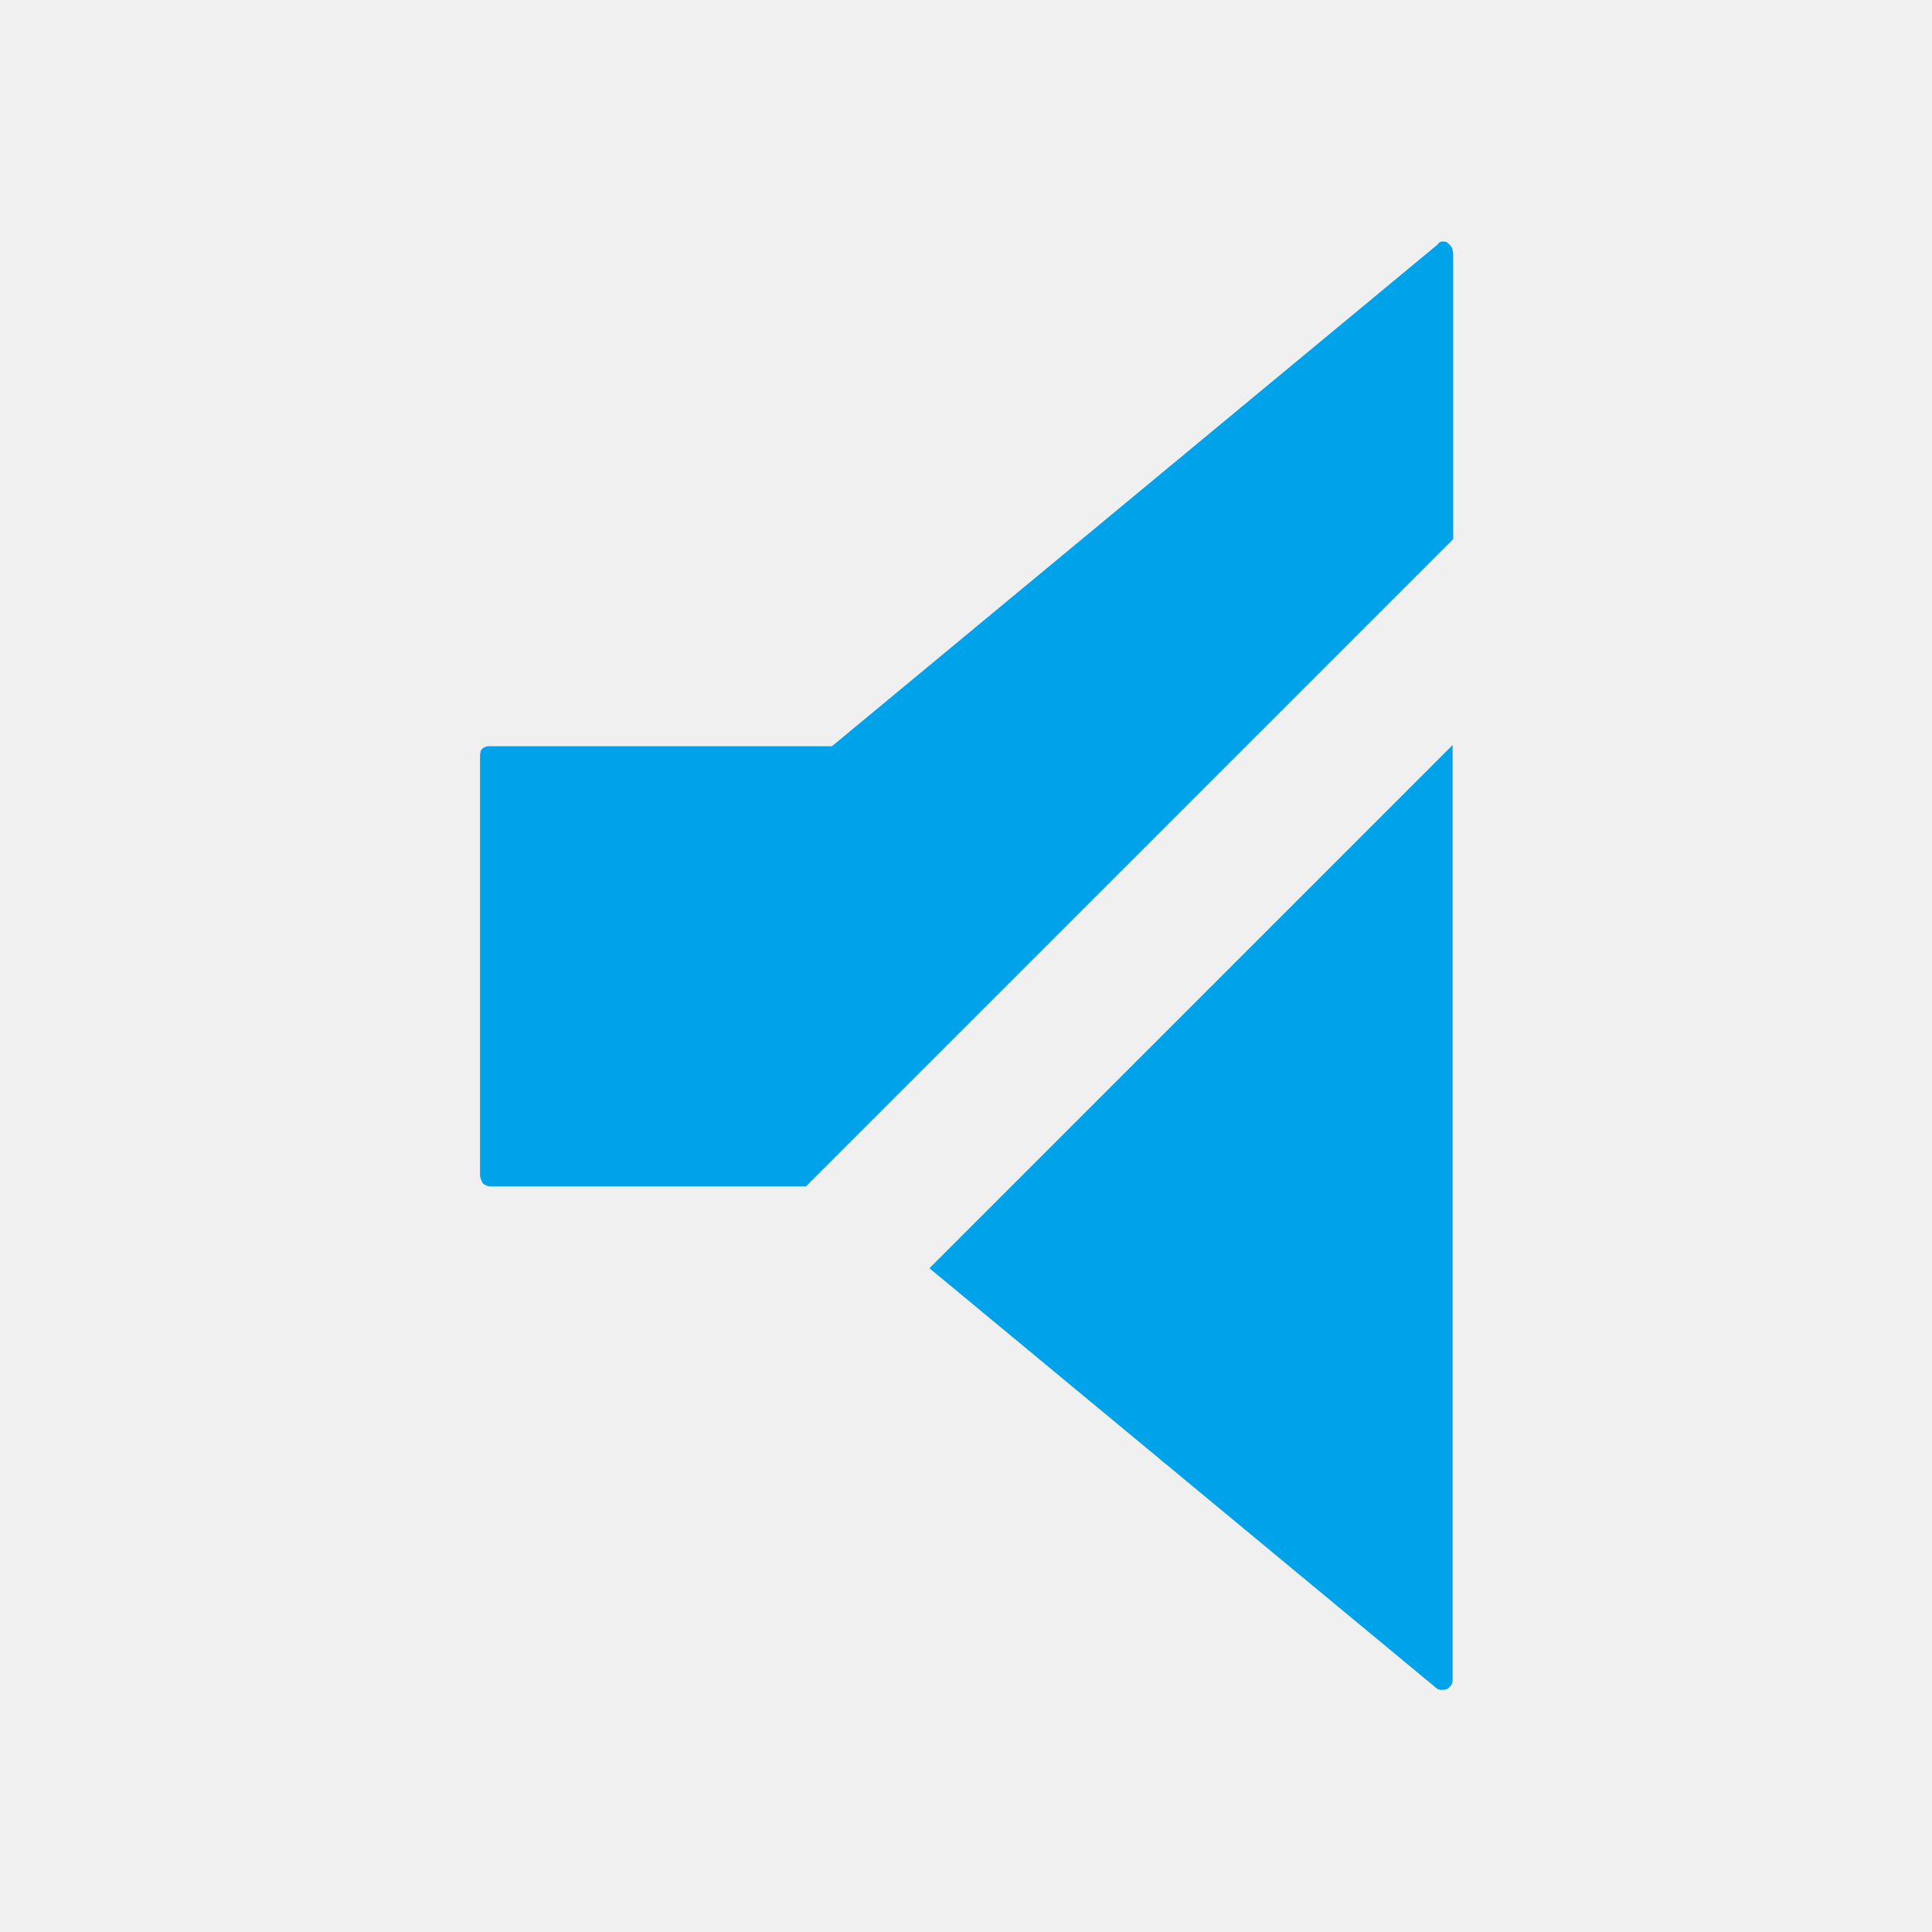
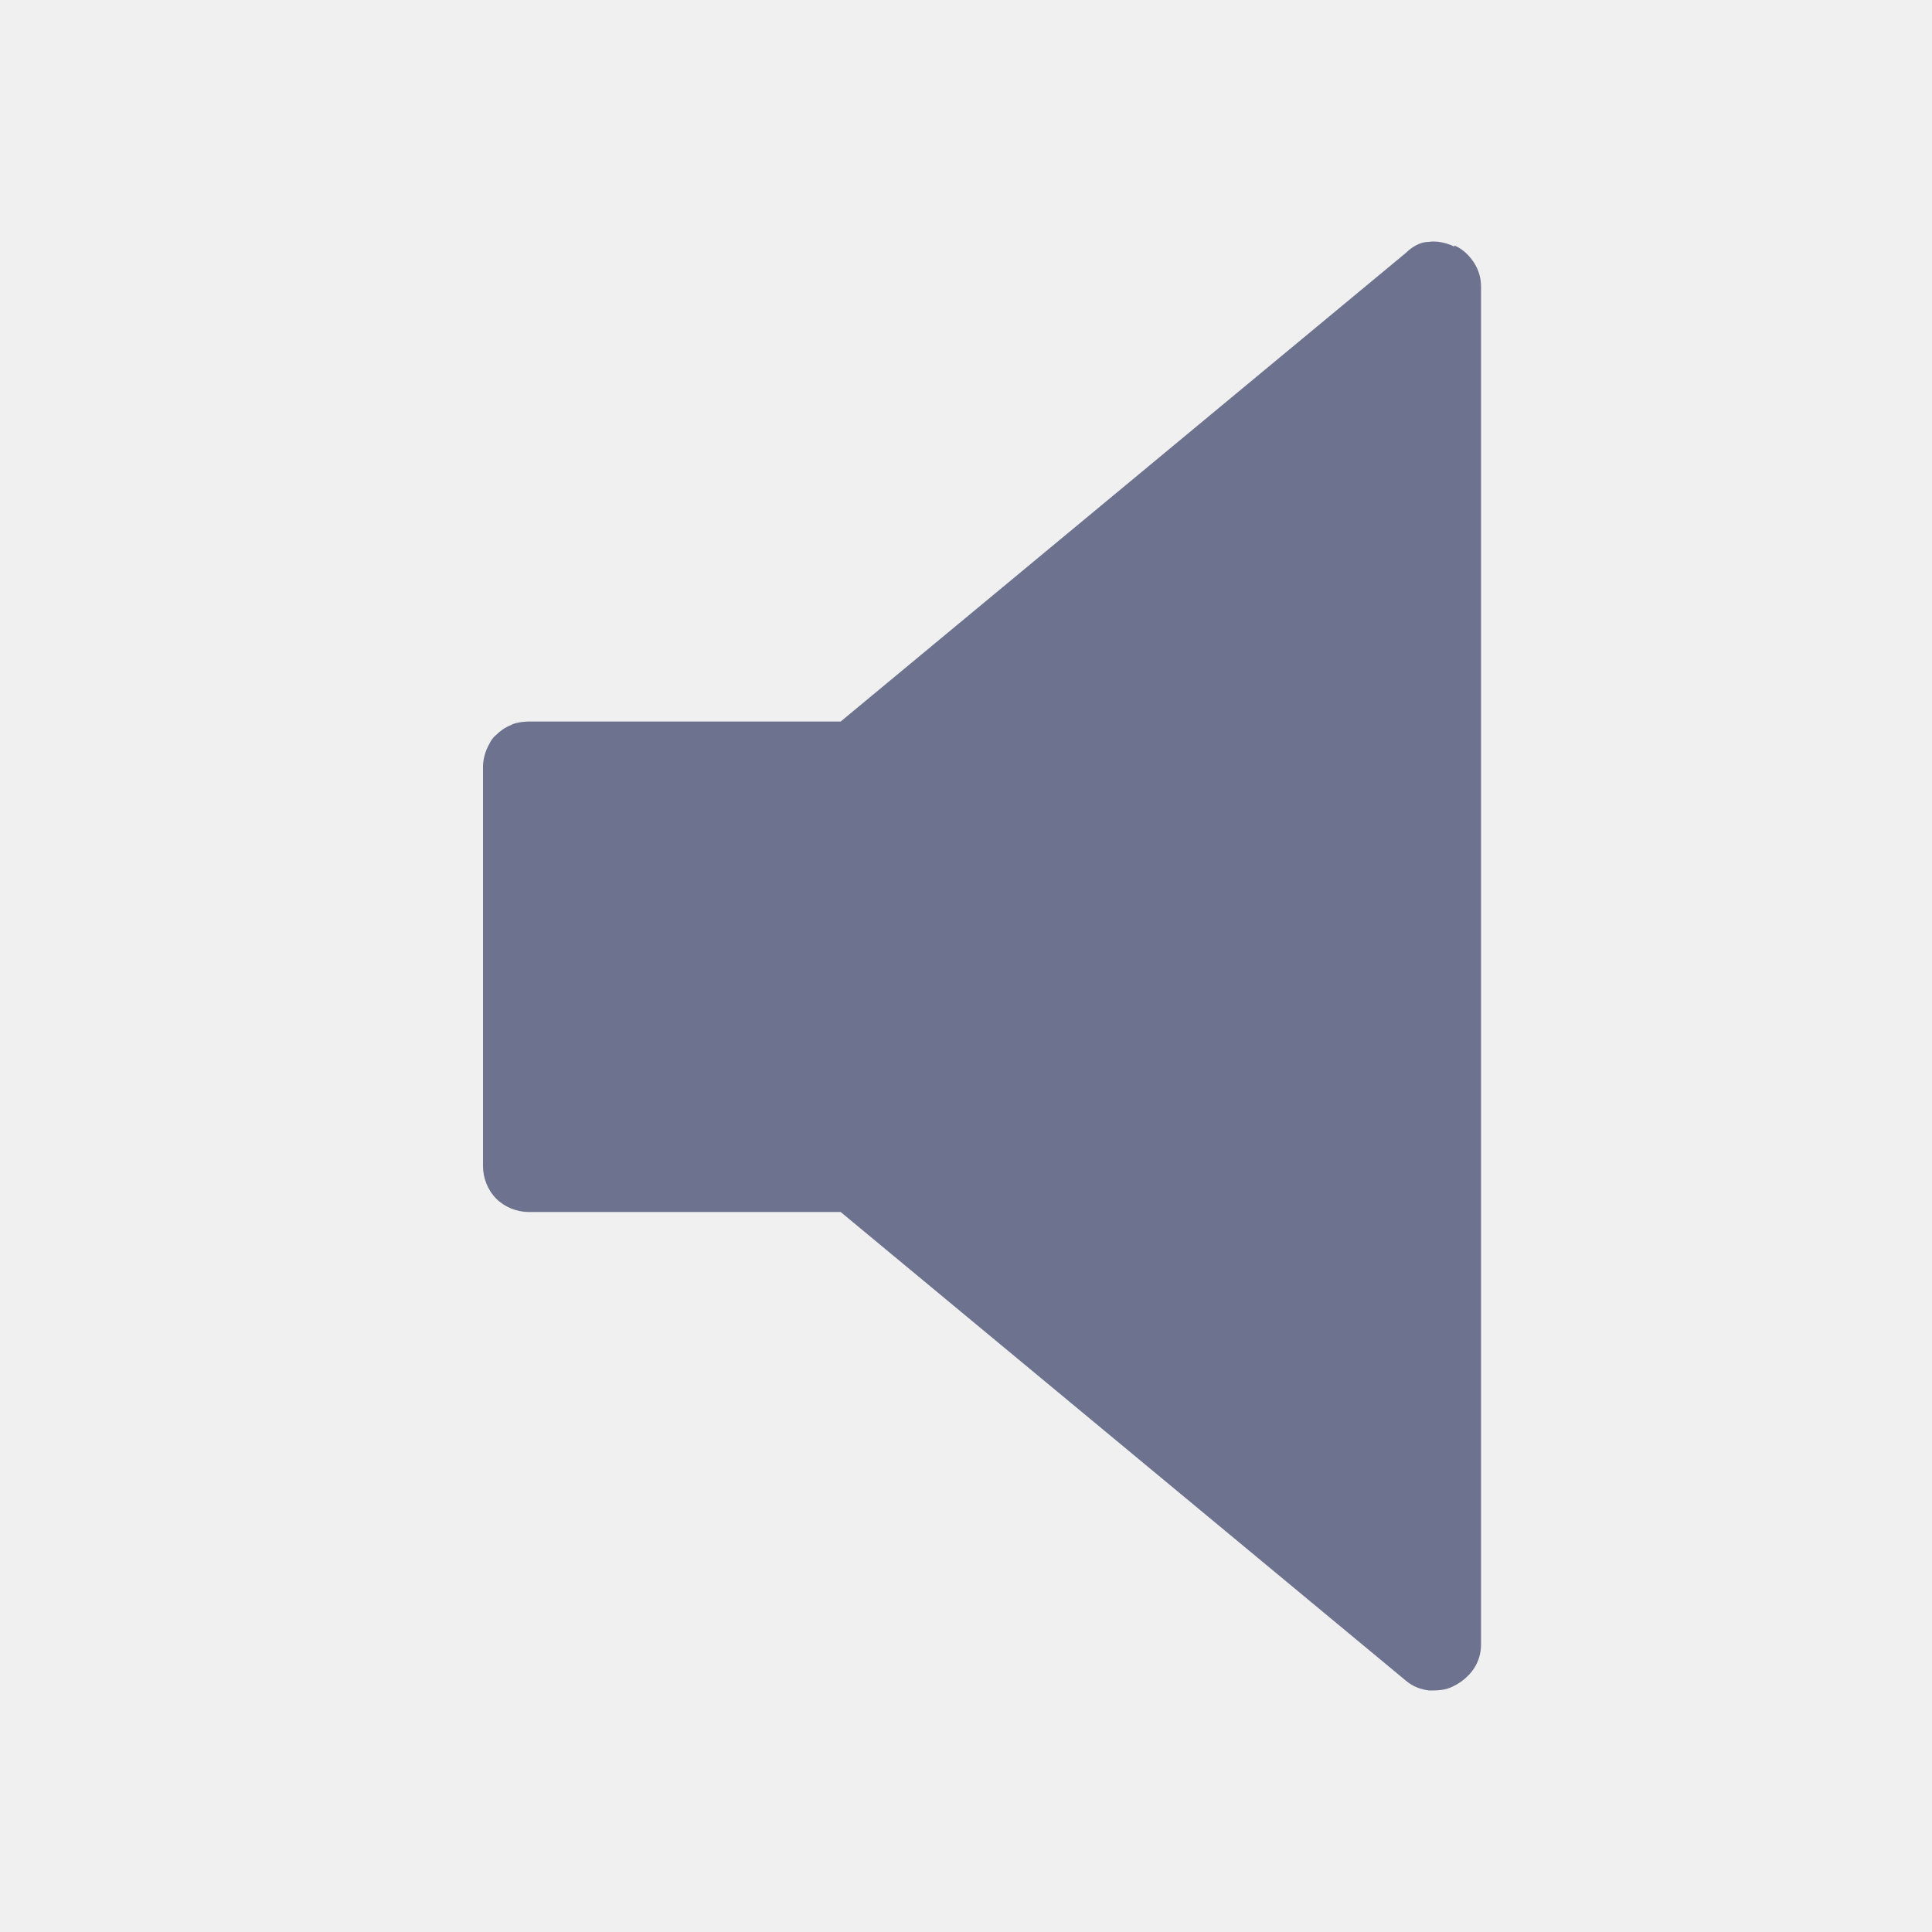
<svg xmlns="http://www.w3.org/2000/svg" width="24" height="24" viewBox="0 0 24 24" fill="none">
-   <g clip-path="url(#clip0_2141_233)">
-     <path d="M18.052 6.697V3.143C18.052 3.143 18.045 3.09 18.03 3.067C18.015 3.045 17.992 3.022 17.97 3.007C17.955 3 17.94 3 17.918 3C17.902 3 17.88 3.007 17.872 3.022H17.865L17.858 3.038L10.47 9.158L10.335 9.27H6.075C6.075 9.27 6.045 9.27 6.03 9.277C6.015 9.285 6 9.293 5.992 9.3C5.985 9.307 5.97 9.322 5.97 9.338C5.97 9.352 5.963 9.367 5.963 9.383V14.61C5.963 14.61 5.978 14.678 6 14.7C6.022 14.723 6.06 14.738 6.09 14.738H10.012L18.06 6.69L18.052 6.697Z" fill="#00A3E9" />
-     <path d="M11.55 15.758L17.843 20.97C17.858 20.985 17.88 20.992 17.902 20.992C17.925 20.992 17.948 20.992 17.97 20.985C17.992 20.977 18.008 20.955 18.023 20.94C18.038 20.918 18.045 20.895 18.045 20.872V9.255L11.55 15.75V15.758Z" fill="#00A3E9" />
-   </g>
-   <defs>
-     <clipPath id="clip0_2141_233">
-       <rect width="24" height="24" fill="white" />
-     </clipPath>
-   </defs>
+   <path d="M18.067 3.064C17.977 3.019 17.857 2.989 17.752 3.004C17.647 3.004 17.542 3.064 17.467 3.139L10.443 8.963H6.57C6.57 8.963 6.42 8.963 6.345 9.008C6.27 9.038 6.21 9.083 6.165 9.128C6.105 9.173 6.075 9.248 6.045 9.308C6.015 9.383 6 9.458 6 9.518V14.486C6 14.636 6.06 14.786 6.165 14.891C6.27 14.996 6.42 15.056 6.57 15.056H10.443L17.467 20.88C17.557 20.955 17.647 20.985 17.752 21C17.857 21 17.962 21 18.067 20.94C18.157 20.895 18.248 20.82 18.308 20.73C18.368 20.64 18.398 20.535 18.398 20.43V3.559C18.398 3.454 18.368 3.349 18.308 3.259C18.248 3.169 18.172 3.094 18.067 3.049V3.064Z" fill="#6D738F" />
</svg>
